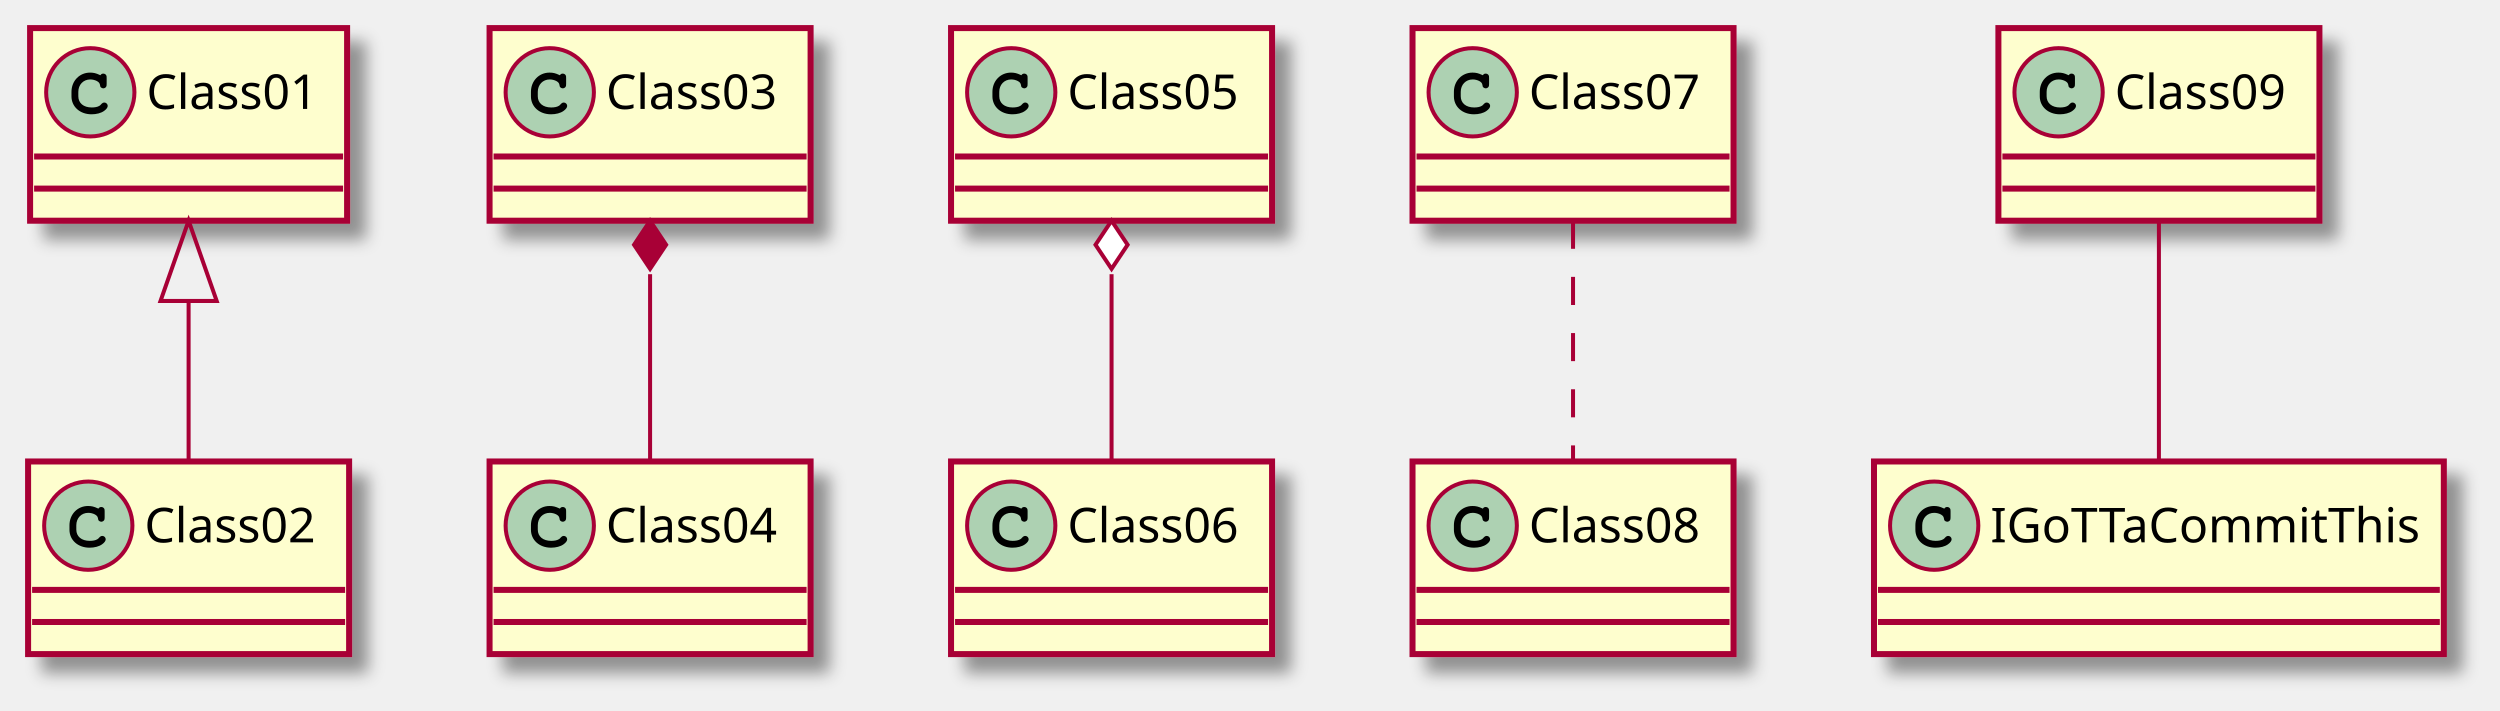
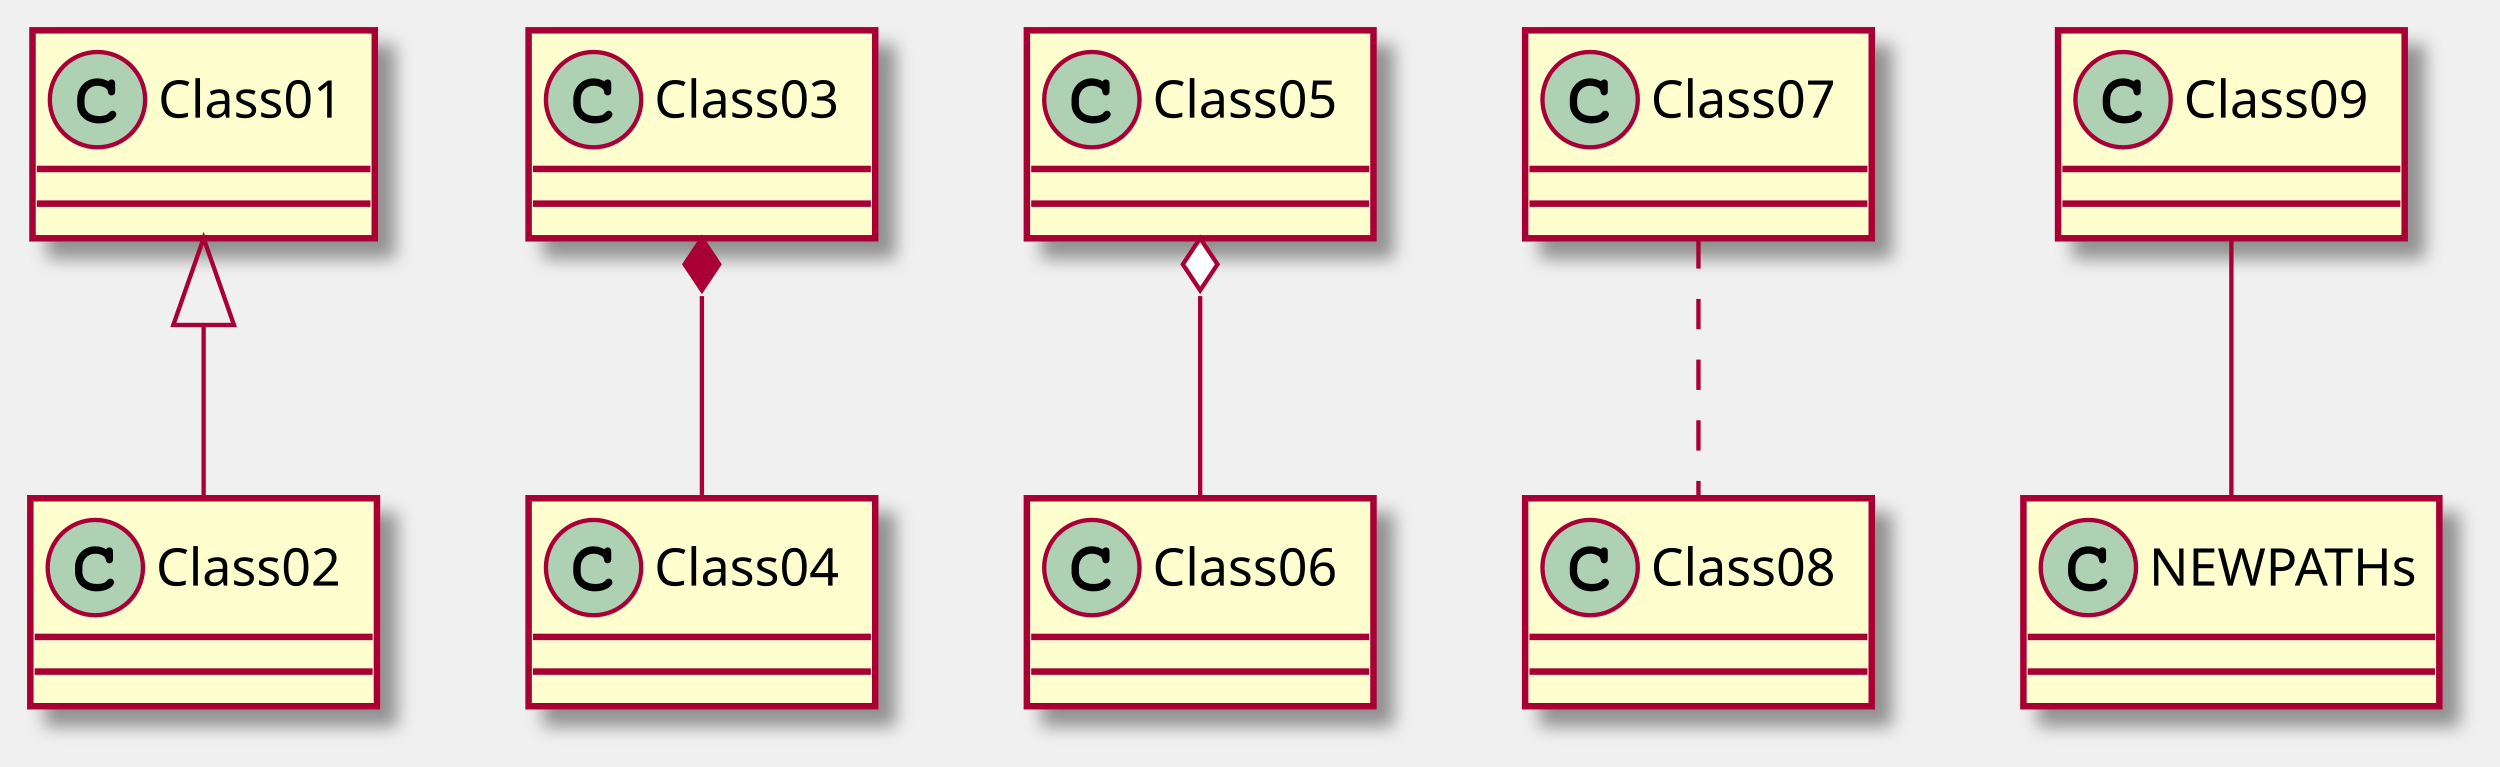
- <svg xmlns="http://www.w3.org/2000/svg" contentScriptType="application/ecmascript" contentStyleType="text/css" height="177px" preserveAspectRatio="none" style="width:623px;height:177px;background:#FFFFFF;" version="1.1" viewBox="0 0 623 177" width="623px" zoomAndPan="magnify">
+ <svg xmlns="http://www.w3.org/2000/svg" contentScriptType="application/ecmascript" contentStyleType="text/css" height="177px" preserveAspectRatio="none" style="width:577px;height:177px;background:#FFFFFF;" version="1.1" viewBox="0 0 577 177" width="577px" zoomAndPan="magnify">
  <defs>
-     <filter height="300%" id="f1pa4l7erdkxem" width="300%" x="-1" y="-1">
+     <filter height="300%" id="f1g12rdkpon9uh" width="300%" x="-1" y="-1">
      <feGaussianBlur result="blurOut" stdDeviation="2.0" />
      <feColorMatrix in="blurOut" result="blurOut2" type="matrix" values="0 0 0 0 0 0 0 0 0 0 0 0 0 0 0 0 0 0 .4 0" />
      <feOffset dx="4.0" dy="4.0" in="blurOut2" result="blurOut3" />
      <feBlend in="SourceGraphic" in2="blurOut3" mode="normal" />
    </filter>
  </defs>
  <g>
-     <rect fill="#FEFECE" filter="url(#f1pa4l7erdkxem)" height="48" id="Class01" style="stroke:#A80036;stroke-width:1.5;" width="79" x="7.5" y="7" />
+     <rect fill="#FEFECE" filter="url(#f1g12rdkpon9uh)" height="48" id="Class01" style="stroke:#A80036;stroke-width:1.5;" width="79" x="7.5" y="7" />
    <ellipse cx="22.5" cy="23" fill="#ADD1B2" rx="11" ry="11" style="stroke:#A80036;stroke-width:1.0;" />
    <path d="M24.844,18.672 C23.906,18.234 23.312,18.094 22.438,18.094 C19.812,18.094 17.812,20.172 17.812,22.891 L17.812,24.016 C17.812,26.594 19.922,28.484 22.812,28.484 C24.031,28.484 25.188,28.188 25.938,27.641 C26.516,27.234 26.844,26.781 26.844,26.391 C26.844,25.938 26.453,25.547 25.984,25.547 C25.766,25.547 25.562,25.625 25.375,25.812 C24.922,26.297 24.922,26.297 24.734,26.391 C24.312,26.656 23.625,26.781 22.859,26.781 C20.812,26.781 19.516,25.688 19.516,23.984 L19.516,22.891 C19.516,21.109 20.766,19.797 22.5,19.797 C23.078,19.797 23.688,19.953 24.156,20.203 C24.641,20.484 24.812,20.703 24.906,21.109 C24.969,21.516 25,21.641 25.141,21.766 C25.281,21.906 25.516,22.016 25.734,22.016 C26,22.016 26.266,21.875 26.438,21.656 C26.547,21.5 26.578,21.312 26.578,20.891 L26.578,19.469 C26.578,19.031 26.562,18.906 26.469,18.75 C26.312,18.484 26.031,18.344 25.734,18.344 C25.438,18.344 25.234,18.438 25.016,18.75 L24.844,18.672 Z " fill="#000000" />
    <text fill="#000000" font-family="sans-serif" font-size="12" lengthAdjust="spacing" textLength="47" x="36.5" y="27.154">Class01</text>
    <line style="stroke:#A80036;stroke-width:1.5;" x1="8.5" x2="85.5" y1="39" y2="39" />
    <line style="stroke:#A80036;stroke-width:1.5;" x1="8.5" x2="85.5" y1="47" y2="47" />
-     <rect fill="#FEFECE" filter="url(#f1pa4l7erdkxem)" height="48" id="Class02" style="stroke:#A80036;stroke-width:1.5;" width="80" x="7" y="115" />
+     <rect fill="#FEFECE" filter="url(#f1g12rdkpon9uh)" height="48" id="Class02" style="stroke:#A80036;stroke-width:1.5;" width="80" x="7" y="115" />
    <ellipse cx="22" cy="131" fill="#ADD1B2" rx="11" ry="11" style="stroke:#A80036;stroke-width:1.0;" />
    <path d="M24.344,126.672 C23.406,126.234 22.812,126.094 21.938,126.094 C19.312,126.094 17.312,128.172 17.312,130.891 L17.312,132.016 C17.312,134.594 19.422,136.484 22.312,136.484 C23.531,136.484 24.688,136.188 25.438,135.641 C26.016,135.234 26.344,134.781 26.344,134.391 C26.344,133.938 25.953,133.547 25.484,133.547 C25.266,133.547 25.062,133.625 24.875,133.812 C24.422,134.297 24.422,134.297 24.234,134.391 C23.812,134.656 23.125,134.781 22.359,134.781 C20.312,134.781 19.016,133.688 19.016,131.984 L19.016,130.891 C19.016,129.109 20.266,127.797 22,127.797 C22.578,127.797 23.188,127.953 23.656,128.203 C24.141,128.484 24.312,128.703 24.406,129.109 C24.469,129.516 24.5,129.641 24.641,129.766 C24.781,129.906 25.016,130.016 25.234,130.016 C25.5,130.016 25.766,129.875 25.938,129.656 C26.047,129.5 26.078,129.312 26.078,128.891 L26.078,127.469 C26.078,127.031 26.062,126.906 25.969,126.75 C25.812,126.484 25.531,126.344 25.234,126.344 C24.938,126.344 24.734,126.438 24.516,126.75 L24.344,126.672 Z " fill="#000000" />
    <text fill="#000000" font-family="sans-serif" font-size="12" lengthAdjust="spacing" textLength="48" x="36" y="135.154">Class02</text>
    <line style="stroke:#A80036;stroke-width:1.5;" x1="8" x2="86" y1="147" y2="147" />
    <line style="stroke:#A80036;stroke-width:1.5;" x1="8" x2="86" y1="155" y2="155" />
-     <rect fill="#FEFECE" filter="url(#f1pa4l7erdkxem)" height="48" id="Class03" style="stroke:#A80036;stroke-width:1.5;" width="80" x="122" y="7" />
+     <rect fill="#FEFECE" filter="url(#f1g12rdkpon9uh)" height="48" id="Class03" style="stroke:#A80036;stroke-width:1.5;" width="80" x="122" y="7" />
    <ellipse cx="137" cy="23" fill="#ADD1B2" rx="11" ry="11" style="stroke:#A80036;stroke-width:1.0;" />
    <path d="M139.344,18.672 C138.406,18.234 137.812,18.094 136.938,18.094 C134.312,18.094 132.312,20.172 132.312,22.891 L132.312,24.016 C132.312,26.594 134.422,28.484 137.312,28.484 C138.531,28.484 139.688,28.188 140.438,27.641 C141.016,27.234 141.344,26.781 141.344,26.391 C141.344,25.938 140.953,25.547 140.484,25.547 C140.266,25.547 140.062,25.625 139.875,25.812 C139.422,26.297 139.422,26.297 139.234,26.391 C138.812,26.656 138.125,26.781 137.359,26.781 C135.312,26.781 134.016,25.688 134.016,23.984 L134.016,22.891 C134.016,21.109 135.266,19.797 137,19.797 C137.578,19.797 138.188,19.953 138.656,20.203 C139.141,20.484 139.312,20.703 139.406,21.109 C139.469,21.516 139.5,21.641 139.641,21.766 C139.781,21.906 140.016,22.016 140.234,22.016 C140.5,22.016 140.766,21.875 140.938,21.656 C141.047,21.5 141.078,21.312 141.078,20.891 L141.078,19.469 C141.078,19.031 141.062,18.906 140.969,18.75 C140.812,18.484 140.531,18.344 140.234,18.344 C139.938,18.344 139.734,18.438 139.516,18.75 L139.344,18.672 Z " fill="#000000" />
    <text fill="#000000" font-family="sans-serif" font-size="12" lengthAdjust="spacing" textLength="48" x="151" y="27.154">Class03</text>
    <line style="stroke:#A80036;stroke-width:1.5;" x1="123" x2="201" y1="39" y2="39" />
    <line style="stroke:#A80036;stroke-width:1.5;" x1="123" x2="201" y1="47" y2="47" />
-     <rect fill="#FEFECE" filter="url(#f1pa4l7erdkxem)" height="48" id="Class04" style="stroke:#A80036;stroke-width:1.5;" width="80" x="122" y="115" />
+     <rect fill="#FEFECE" filter="url(#f1g12rdkpon9uh)" height="48" id="Class04" style="stroke:#A80036;stroke-width:1.5;" width="80" x="122" y="115" />
    <ellipse cx="137" cy="131" fill="#ADD1B2" rx="11" ry="11" style="stroke:#A80036;stroke-width:1.0;" />
    <path d="M139.344,126.672 C138.406,126.234 137.812,126.094 136.938,126.094 C134.312,126.094 132.312,128.172 132.312,130.891 L132.312,132.016 C132.312,134.594 134.422,136.484 137.312,136.484 C138.531,136.484 139.688,136.188 140.438,135.641 C141.016,135.234 141.344,134.781 141.344,134.391 C141.344,133.938 140.953,133.547 140.484,133.547 C140.266,133.547 140.062,133.625 139.875,133.812 C139.422,134.297 139.422,134.297 139.234,134.391 C138.812,134.656 138.125,134.781 137.359,134.781 C135.312,134.781 134.016,133.688 134.016,131.984 L134.016,130.891 C134.016,129.109 135.266,127.797 137,127.797 C137.578,127.797 138.188,127.953 138.656,128.203 C139.141,128.484 139.312,128.703 139.406,129.109 C139.469,129.516 139.5,129.641 139.641,129.766 C139.781,129.906 140.016,130.016 140.234,130.016 C140.5,130.016 140.766,129.875 140.938,129.656 C141.047,129.5 141.078,129.312 141.078,128.891 L141.078,127.469 C141.078,127.031 141.062,126.906 140.969,126.75 C140.812,126.484 140.531,126.344 140.234,126.344 C139.938,126.344 139.734,126.438 139.516,126.75 L139.344,126.672 Z " fill="#000000" />
    <text fill="#000000" font-family="sans-serif" font-size="12" lengthAdjust="spacing" textLength="48" x="151" y="135.154">Class04</text>
    <line style="stroke:#A80036;stroke-width:1.5;" x1="123" x2="201" y1="147" y2="147" />
    <line style="stroke:#A80036;stroke-width:1.5;" x1="123" x2="201" y1="155" y2="155" />
-     <rect fill="#FEFECE" filter="url(#f1pa4l7erdkxem)" height="48" id="Class05" style="stroke:#A80036;stroke-width:1.5;" width="80" x="237" y="7" />
+     <rect fill="#FEFECE" filter="url(#f1g12rdkpon9uh)" height="48" id="Class05" style="stroke:#A80036;stroke-width:1.5;" width="80" x="237" y="7" />
    <ellipse cx="252" cy="23" fill="#ADD1B2" rx="11" ry="11" style="stroke:#A80036;stroke-width:1.0;" />
    <path d="M254.344,18.672 C253.406,18.234 252.812,18.094 251.938,18.094 C249.312,18.094 247.312,20.172 247.312,22.891 L247.312,24.016 C247.312,26.594 249.422,28.484 252.312,28.484 C253.531,28.484 254.688,28.188 255.438,27.641 C256.016,27.234 256.344,26.781 256.344,26.391 C256.344,25.938 255.953,25.547 255.484,25.547 C255.266,25.547 255.062,25.625 254.875,25.812 C254.422,26.297 254.422,26.297 254.234,26.391 C253.812,26.656 253.125,26.781 252.359,26.781 C250.312,26.781 249.016,25.688 249.016,23.984 L249.016,22.891 C249.016,21.109 250.266,19.797 252,19.797 C252.578,19.797 253.188,19.953 253.656,20.203 C254.141,20.484 254.312,20.703 254.406,21.109 C254.469,21.516 254.5,21.641 254.641,21.766 C254.781,21.906 255.016,22.016 255.234,22.016 C255.5,22.016 255.766,21.875 255.938,21.656 C256.047,21.5 256.078,21.312 256.078,20.891 L256.078,19.469 C256.078,19.031 256.062,18.906 255.969,18.75 C255.812,18.484 255.531,18.344 255.234,18.344 C254.938,18.344 254.734,18.438 254.516,18.75 L254.344,18.672 Z " fill="#000000" />
    <text fill="#000000" font-family="sans-serif" font-size="12" lengthAdjust="spacing" textLength="48" x="266" y="27.154">Class05</text>
    <line style="stroke:#A80036;stroke-width:1.5;" x1="238" x2="316" y1="39" y2="39" />
    <line style="stroke:#A80036;stroke-width:1.5;" x1="238" x2="316" y1="47" y2="47" />
-     <rect fill="#FEFECE" filter="url(#f1pa4l7erdkxem)" height="48" id="Class06" style="stroke:#A80036;stroke-width:1.5;" width="80" x="237" y="115" />
+     <rect fill="#FEFECE" filter="url(#f1g12rdkpon9uh)" height="48" id="Class06" style="stroke:#A80036;stroke-width:1.5;" width="80" x="237" y="115" />
    <ellipse cx="252" cy="131" fill="#ADD1B2" rx="11" ry="11" style="stroke:#A80036;stroke-width:1.0;" />
    <path d="M254.344,126.672 C253.406,126.234 252.812,126.094 251.938,126.094 C249.312,126.094 247.312,128.172 247.312,130.891 L247.312,132.016 C247.312,134.594 249.422,136.484 252.312,136.484 C253.531,136.484 254.688,136.188 255.438,135.641 C256.016,135.234 256.344,134.781 256.344,134.391 C256.344,133.938 255.953,133.547 255.484,133.547 C255.266,133.547 255.062,133.625 254.875,133.812 C254.422,134.297 254.422,134.297 254.234,134.391 C253.812,134.656 253.125,134.781 252.359,134.781 C250.312,134.781 249.016,133.688 249.016,131.984 L249.016,130.891 C249.016,129.109 250.266,127.797 252,127.797 C252.578,127.797 253.188,127.953 253.656,128.203 C254.141,128.484 254.312,128.703 254.406,129.109 C254.469,129.516 254.5,129.641 254.641,129.766 C254.781,129.906 255.016,130.016 255.234,130.016 C255.5,130.016 255.766,129.875 255.938,129.656 C256.047,129.5 256.078,129.312 256.078,128.891 L256.078,127.469 C256.078,127.031 256.062,126.906 255.969,126.75 C255.812,126.484 255.531,126.344 255.234,126.344 C254.938,126.344 254.734,126.438 254.516,126.75 L254.344,126.672 Z " fill="#000000" />
    <text fill="#000000" font-family="sans-serif" font-size="12" lengthAdjust="spacing" textLength="48" x="266" y="135.154">Class06</text>
    <line style="stroke:#A80036;stroke-width:1.5;" x1="238" x2="316" y1="147" y2="147" />
    <line style="stroke:#A80036;stroke-width:1.5;" x1="238" x2="316" y1="155" y2="155" />
-     <rect fill="#FEFECE" filter="url(#f1pa4l7erdkxem)" height="48" id="Class07" style="stroke:#A80036;stroke-width:1.5;" width="80" x="352" y="7" />
+     <rect fill="#FEFECE" filter="url(#f1g12rdkpon9uh)" height="48" id="Class07" style="stroke:#A80036;stroke-width:1.5;" width="80" x="352" y="7" />
    <ellipse cx="367" cy="23" fill="#ADD1B2" rx="11" ry="11" style="stroke:#A80036;stroke-width:1.0;" />
    <path d="M369.344,18.672 C368.406,18.234 367.812,18.094 366.938,18.094 C364.312,18.094 362.312,20.172 362.312,22.891 L362.312,24.016 C362.312,26.594 364.422,28.484 367.312,28.484 C368.531,28.484 369.688,28.188 370.438,27.641 C371.016,27.234 371.344,26.781 371.344,26.391 C371.344,25.938 370.953,25.547 370.484,25.547 C370.266,25.547 370.062,25.625 369.875,25.812 C369.422,26.297 369.422,26.297 369.234,26.391 C368.812,26.656 368.125,26.781 367.359,26.781 C365.312,26.781 364.016,25.688 364.016,23.984 L364.016,22.891 C364.016,21.109 365.266,19.797 367,19.797 C367.578,19.797 368.188,19.953 368.656,20.203 C369.141,20.484 369.312,20.703 369.406,21.109 C369.469,21.516 369.5,21.641 369.641,21.766 C369.781,21.906 370.016,22.016 370.234,22.016 C370.5,22.016 370.766,21.875 370.938,21.656 C371.047,21.5 371.078,21.312 371.078,20.891 L371.078,19.469 C371.078,19.031 371.062,18.906 370.969,18.75 C370.812,18.484 370.531,18.344 370.234,18.344 C369.938,18.344 369.734,18.438 369.516,18.75 L369.344,18.672 Z " fill="#000000" />
    <text fill="#000000" font-family="sans-serif" font-size="12" lengthAdjust="spacing" textLength="48" x="381" y="27.154">Class07</text>
    <line style="stroke:#A80036;stroke-width:1.5;" x1="353" x2="431" y1="39" y2="39" />
    <line style="stroke:#A80036;stroke-width:1.5;" x1="353" x2="431" y1="47" y2="47" />
-     <rect fill="#FEFECE" filter="url(#f1pa4l7erdkxem)" height="48" id="Class08" style="stroke:#A80036;stroke-width:1.5;" width="80" x="352" y="115" />
+     <rect fill="#FEFECE" filter="url(#f1g12rdkpon9uh)" height="48" id="Class08" style="stroke:#A80036;stroke-width:1.5;" width="80" x="352" y="115" />
    <ellipse cx="367" cy="131" fill="#ADD1B2" rx="11" ry="11" style="stroke:#A80036;stroke-width:1.0;" />
    <path d="M369.344,126.672 C368.406,126.234 367.812,126.094 366.938,126.094 C364.312,126.094 362.312,128.172 362.312,130.891 L362.312,132.016 C362.312,134.594 364.422,136.484 367.312,136.484 C368.531,136.484 369.688,136.188 370.438,135.641 C371.016,135.234 371.344,134.781 371.344,134.391 C371.344,133.938 370.953,133.547 370.484,133.547 C370.266,133.547 370.062,133.625 369.875,133.812 C369.422,134.297 369.422,134.297 369.234,134.391 C368.812,134.656 368.125,134.781 367.359,134.781 C365.312,134.781 364.016,133.688 364.016,131.984 L364.016,130.891 C364.016,129.109 365.266,127.797 367,127.797 C367.578,127.797 368.188,127.953 368.656,128.203 C369.141,128.484 369.312,128.703 369.406,129.109 C369.469,129.516 369.5,129.641 369.641,129.766 C369.781,129.906 370.016,130.016 370.234,130.016 C370.5,130.016 370.766,129.875 370.938,129.656 C371.047,129.5 371.078,129.312 371.078,128.891 L371.078,127.469 C371.078,127.031 371.062,126.906 370.969,126.75 C370.812,126.484 370.531,126.344 370.234,126.344 C369.938,126.344 369.734,126.438 369.516,126.75 L369.344,126.672 Z " fill="#000000" />
    <text fill="#000000" font-family="sans-serif" font-size="12" lengthAdjust="spacing" textLength="48" x="381" y="135.154">Class08</text>
    <line style="stroke:#A80036;stroke-width:1.5;" x1="353" x2="431" y1="147" y2="147" />
    <line style="stroke:#A80036;stroke-width:1.5;" x1="353" x2="431" y1="155" y2="155" />
-     <rect fill="#FEFECE" filter="url(#f1pa4l7erdkxem)" height="48" id="Class09" style="stroke:#A80036;stroke-width:1.5;" width="80" x="498" y="7" />
-     <ellipse cx="513" cy="23" fill="#ADD1B2" rx="11" ry="11" style="stroke:#A80036;stroke-width:1.0;" />
-     <path d="M515.344,18.672 C514.406,18.234 513.812,18.094 512.938,18.094 C510.312,18.094 508.312,20.172 508.312,22.891 L508.312,24.016 C508.312,26.594 510.422,28.484 513.312,28.484 C514.531,28.484 515.688,28.188 516.438,27.641 C517.016,27.234 517.344,26.781 517.344,26.391 C517.344,25.938 516.953,25.547 516.484,25.547 C516.266,25.547 516.062,25.625 515.875,25.812 C515.422,26.297 515.422,26.297 515.234,26.391 C514.812,26.656 514.125,26.781 513.359,26.781 C511.312,26.781 510.016,25.688 510.016,23.984 L510.016,22.891 C510.016,21.109 511.266,19.797 513,19.797 C513.578,19.797 514.188,19.953 514.656,20.203 C515.141,20.484 515.312,20.703 515.406,21.109 C515.469,21.516 515.5,21.641 515.641,21.766 C515.781,21.906 516.016,22.016 516.234,22.016 C516.5,22.016 516.766,21.875 516.938,21.656 C517.047,21.5 517.078,21.312 517.078,20.891 L517.078,19.469 C517.078,19.031 517.062,18.906 516.969,18.75 C516.812,18.484 516.531,18.344 516.234,18.344 C515.938,18.344 515.734,18.438 515.516,18.75 L515.344,18.672 Z " fill="#000000" />
-     <text fill="#000000" font-family="sans-serif" font-size="12" lengthAdjust="spacing" textLength="48" x="527" y="27.154">Class09</text>
-     <line style="stroke:#A80036;stroke-width:1.5;" x1="499" x2="577" y1="39" y2="39" />
-     <line style="stroke:#A80036;stroke-width:1.5;" x1="499" x2="577" y1="47" y2="47" />
-     <rect fill="#FEFECE" filter="url(#f1pa4l7erdkxem)" height="48" id="IGoTTaCommitThis" style="stroke:#A80036;stroke-width:1.5;" width="142" x="467" y="115" />
+     <rect fill="#FEFECE" filter="url(#f1g12rdkpon9uh)" height="48" id="Class09" style="stroke:#A80036;stroke-width:1.5;" width="80" x="475" y="7" />
+     <ellipse cx="490" cy="23" fill="#ADD1B2" rx="11" ry="11" style="stroke:#A80036;stroke-width:1.0;" />
+     <path d="M492.344,18.672 C491.406,18.234 490.812,18.094 489.938,18.094 C487.312,18.094 485.312,20.172 485.312,22.891 L485.312,24.016 C485.312,26.594 487.422,28.484 490.312,28.484 C491.531,28.484 492.688,28.188 493.438,27.641 C494.016,27.234 494.344,26.781 494.344,26.391 C494.344,25.938 493.953,25.547 493.484,25.547 C493.266,25.547 493.062,25.625 492.875,25.812 C492.422,26.297 492.422,26.297 492.234,26.391 C491.812,26.656 491.125,26.781 490.359,26.781 C488.312,26.781 487.016,25.688 487.016,23.984 L487.016,22.891 C487.016,21.109 488.266,19.797 490,19.797 C490.578,19.797 491.188,19.953 491.656,20.203 C492.141,20.484 492.312,20.703 492.406,21.109 C492.469,21.516 492.5,21.641 492.641,21.766 C492.781,21.906 493.016,22.016 493.234,22.016 C493.5,22.016 493.766,21.875 493.938,21.656 C494.047,21.5 494.078,21.312 494.078,20.891 L494.078,19.469 C494.078,19.031 494.062,18.906 493.969,18.75 C493.812,18.484 493.531,18.344 493.234,18.344 C492.938,18.344 492.734,18.438 492.516,18.75 L492.344,18.672 Z " fill="#000000" />
+     <text fill="#000000" font-family="sans-serif" font-size="12" lengthAdjust="spacing" textLength="48" x="504" y="27.154">Class09</text>
+     <line style="stroke:#A80036;stroke-width:1.5;" x1="476" x2="554" y1="39" y2="39" />
+     <line style="stroke:#A80036;stroke-width:1.5;" x1="476" x2="554" y1="47" y2="47" />
+     <rect fill="#FEFECE" filter="url(#f1g12rdkpon9uh)" height="48" id="NEWPATHs" style="stroke:#A80036;stroke-width:1.5;" width="96" x="467" y="115" />
    <ellipse cx="482" cy="131" fill="#ADD1B2" rx="11" ry="11" style="stroke:#A80036;stroke-width:1.0;" />
    <path d="M484.344,126.672 C483.406,126.234 482.812,126.094 481.938,126.094 C479.312,126.094 477.312,128.172 477.312,130.891 L477.312,132.016 C477.312,134.594 479.422,136.484 482.312,136.484 C483.531,136.484 484.688,136.188 485.438,135.641 C486.016,135.234 486.344,134.781 486.344,134.391 C486.344,133.938 485.953,133.547 485.484,133.547 C485.266,133.547 485.062,133.625 484.875,133.812 C484.422,134.297 484.422,134.297 484.234,134.391 C483.812,134.656 483.125,134.781 482.359,134.781 C480.312,134.781 479.016,133.688 479.016,131.984 L479.016,130.891 C479.016,129.109 480.266,127.797 482,127.797 C482.578,127.797 483.188,127.953 483.656,128.203 C484.141,128.484 484.312,128.703 484.406,129.109 C484.469,129.516 484.5,129.641 484.641,129.766 C484.781,129.906 485.016,130.016 485.234,130.016 C485.5,130.016 485.766,129.875 485.938,129.656 C486.047,129.5 486.078,129.312 486.078,128.891 L486.078,127.469 C486.078,127.031 486.062,126.906 485.969,126.75 C485.812,126.484 485.531,126.344 485.234,126.344 C484.938,126.344 484.734,126.438 484.516,126.75 L484.344,126.672 Z " fill="#000000" />
-     <text fill="#000000" font-family="sans-serif" font-size="12" lengthAdjust="spacing" textLength="110" x="496" y="135.154">IGoTTaCommitThis</text>
-     <line style="stroke:#A80036;stroke-width:1.5;" x1="468" x2="608" y1="147" y2="147" />
-     <line style="stroke:#A80036;stroke-width:1.5;" x1="468" x2="608" y1="155" y2="155" />
+     <text fill="#000000" font-family="sans-serif" font-size="12" lengthAdjust="spacing" textLength="64" x="496" y="135.154">NEWPATHs</text>
+     <line style="stroke:#A80036;stroke-width:1.5;" x1="468" x2="562" y1="147" y2="147" />
+     <line style="stroke:#A80036;stroke-width:1.5;" x1="468" x2="562" y1="155" y2="155" />
    <path codeLine="1" d="M47,75.024 C47,88.579 47,103.038 47,114.678 " fill="none" id="Class01-backto-Class02" style="stroke:#A80036;stroke-width:1.0;" />
    <polygon fill="none" points="40,75.001,47,55,54,75,40,75.001" style="stroke:#A80036;stroke-width:1.0;" />
    <path codeLine="2" d="M162,68.338 C162,83.681 162,101.098 162,114.678 " fill="none" id="Class03-backto-Class04" style="stroke:#A80036;stroke-width:1.0;" />
    <polygon fill="#A80036" points="162,55,158,61,162,67,166,61,162,55" style="stroke:#A80036;stroke-width:1.0;" />
    <path codeLine="3" d="M277,68.338 C277,83.681 277,101.098 277,114.678 " fill="none" id="Class05-backto-Class06" style="stroke:#A80036;stroke-width:1.0;" />
    <polygon fill="#FFFFFF" points="277,55,273,61,277,67,281,61,277,55" style="stroke:#A80036;stroke-width:1.0;" />
    <path codeLine="4" d="M392,55 C392,72.658 392,96.941 392,114.678 " fill="none" id="Class07-Class08" style="stroke:#A80036;stroke-width:1.0;stroke-dasharray:7.0,7.0;" />
-     <path codeLine="5" d="M538,55 C538,72.658 538,96.941 538,114.678 " fill="none" id="Class09-IGoTTaCommitThis" style="stroke:#A80036;stroke-width:1.0;" />
+     <path codeLine="5" d="M515,55 C515,72.658 515,96.941 515,114.678 " fill="none" id="Class09-NEWPATHs" style="stroke:#A80036;stroke-width:1.0;" />
  </g>
</svg>
